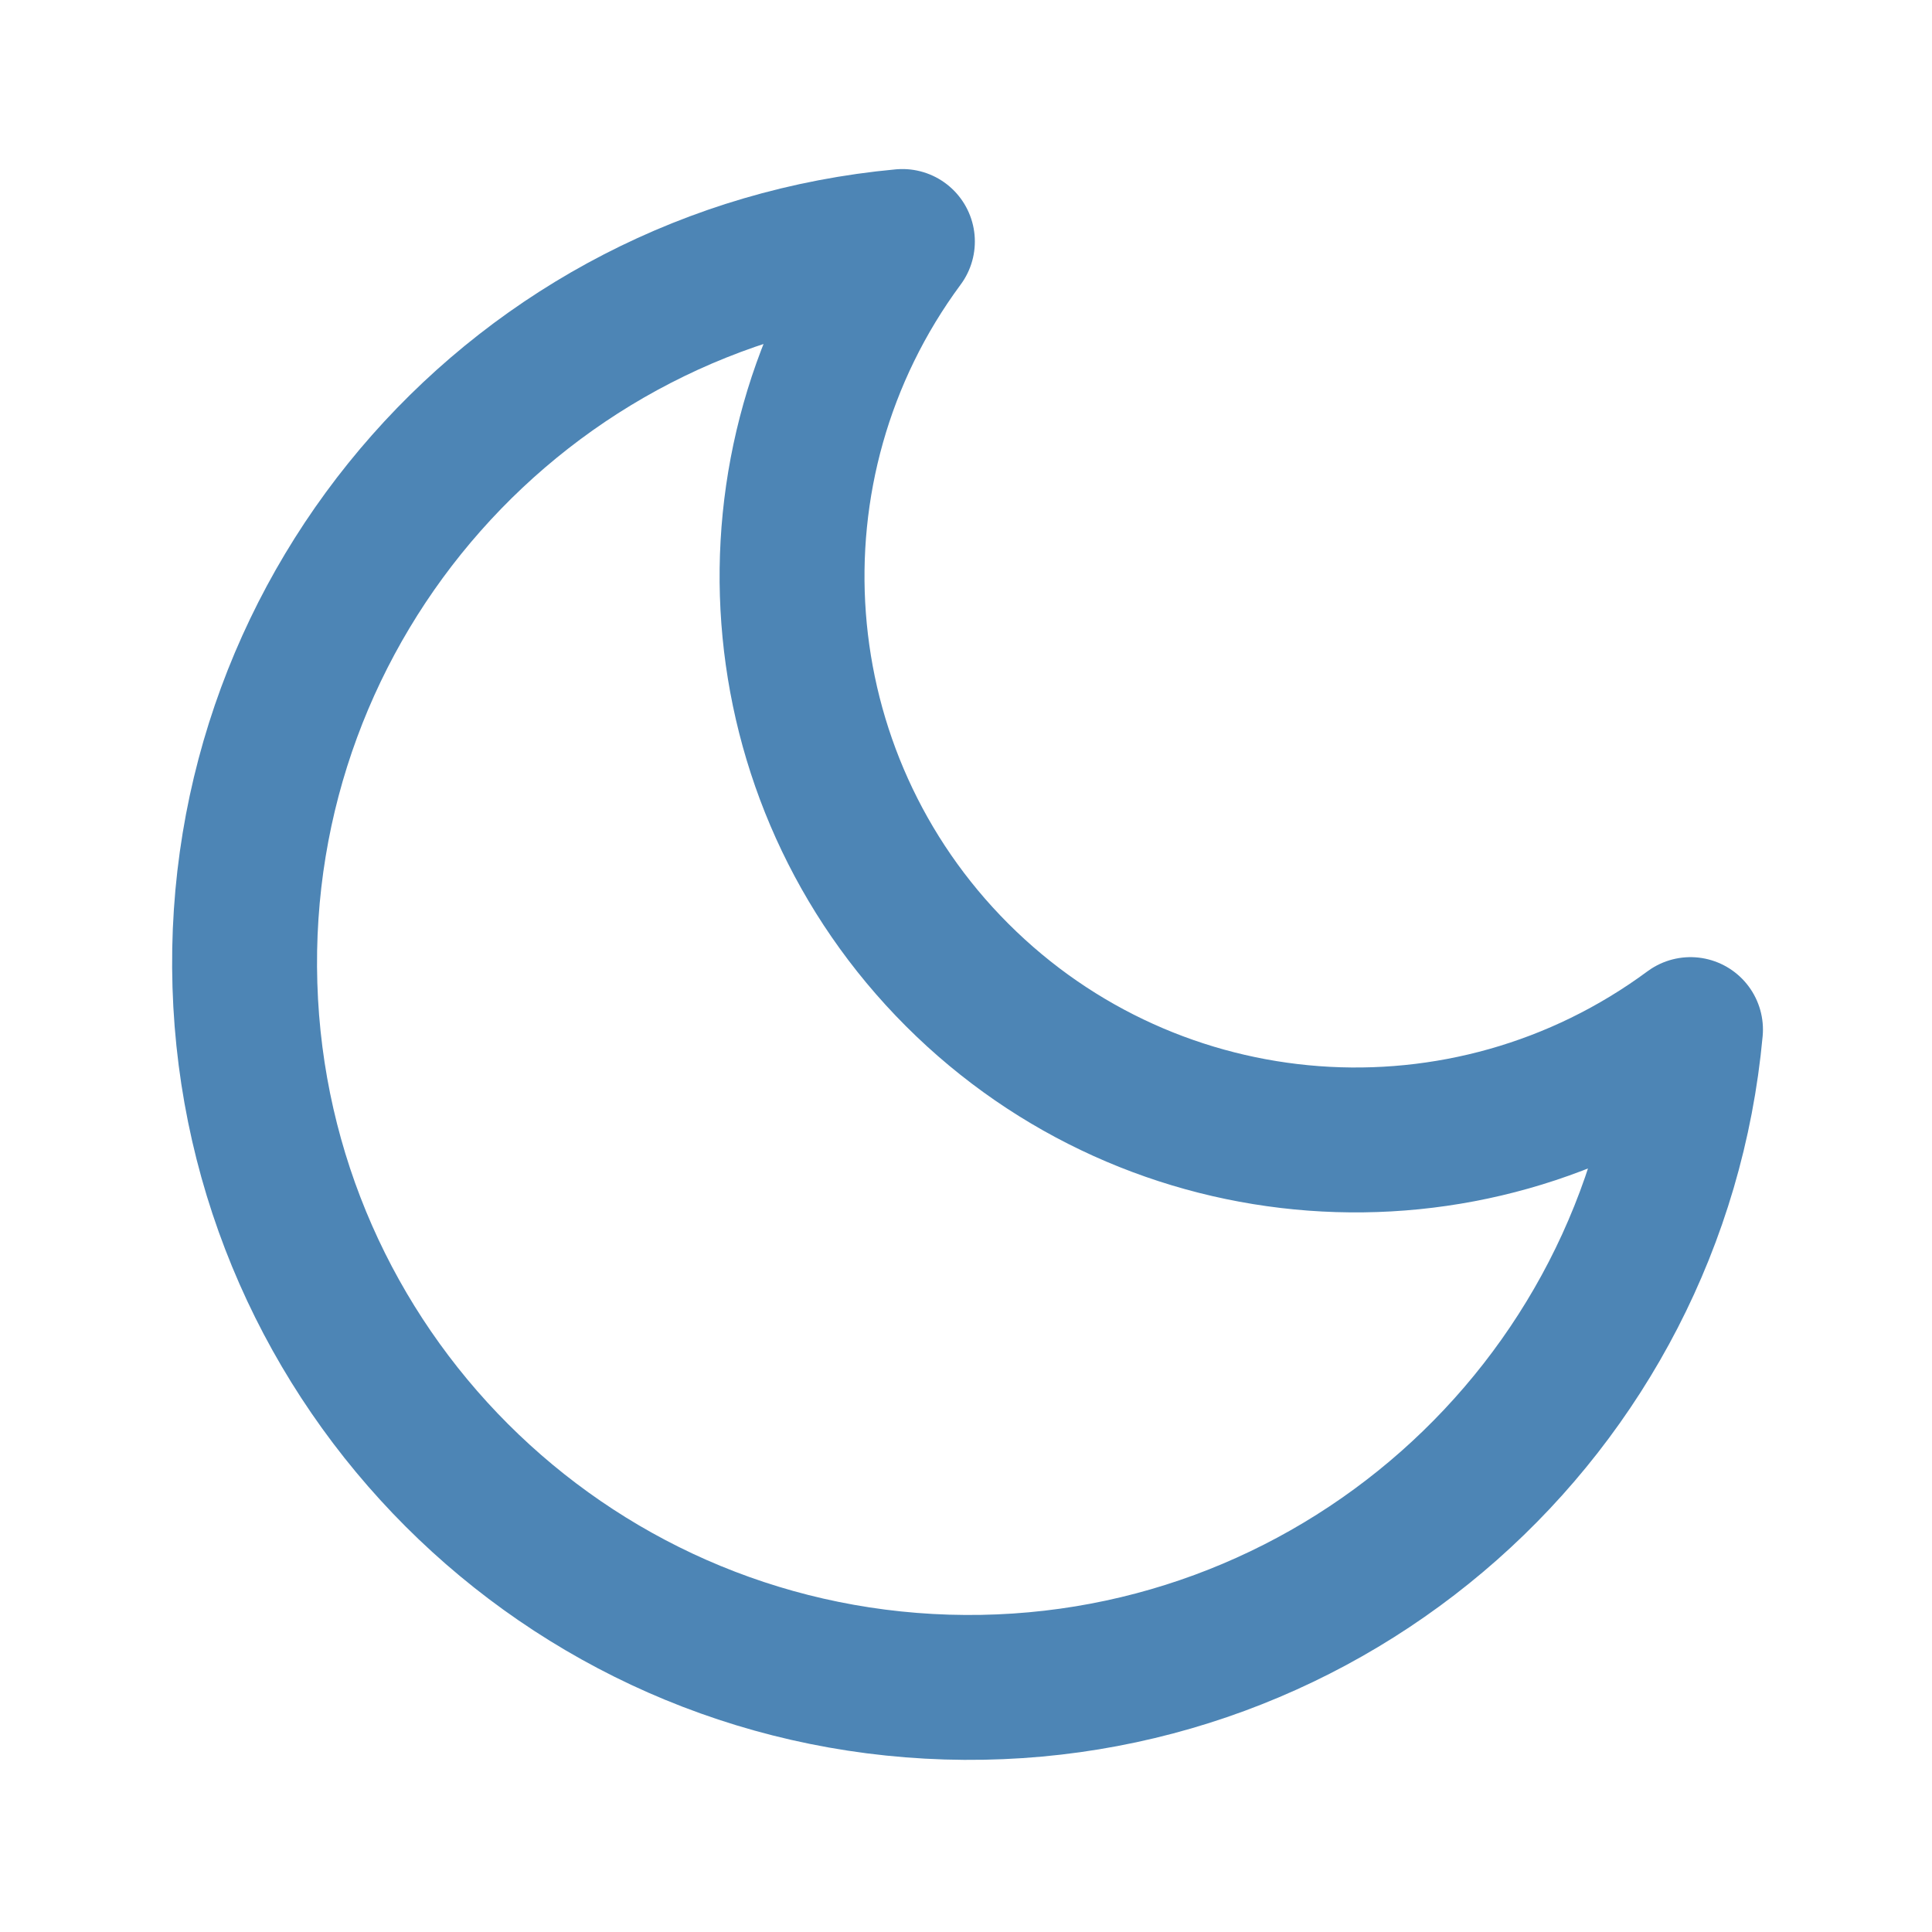
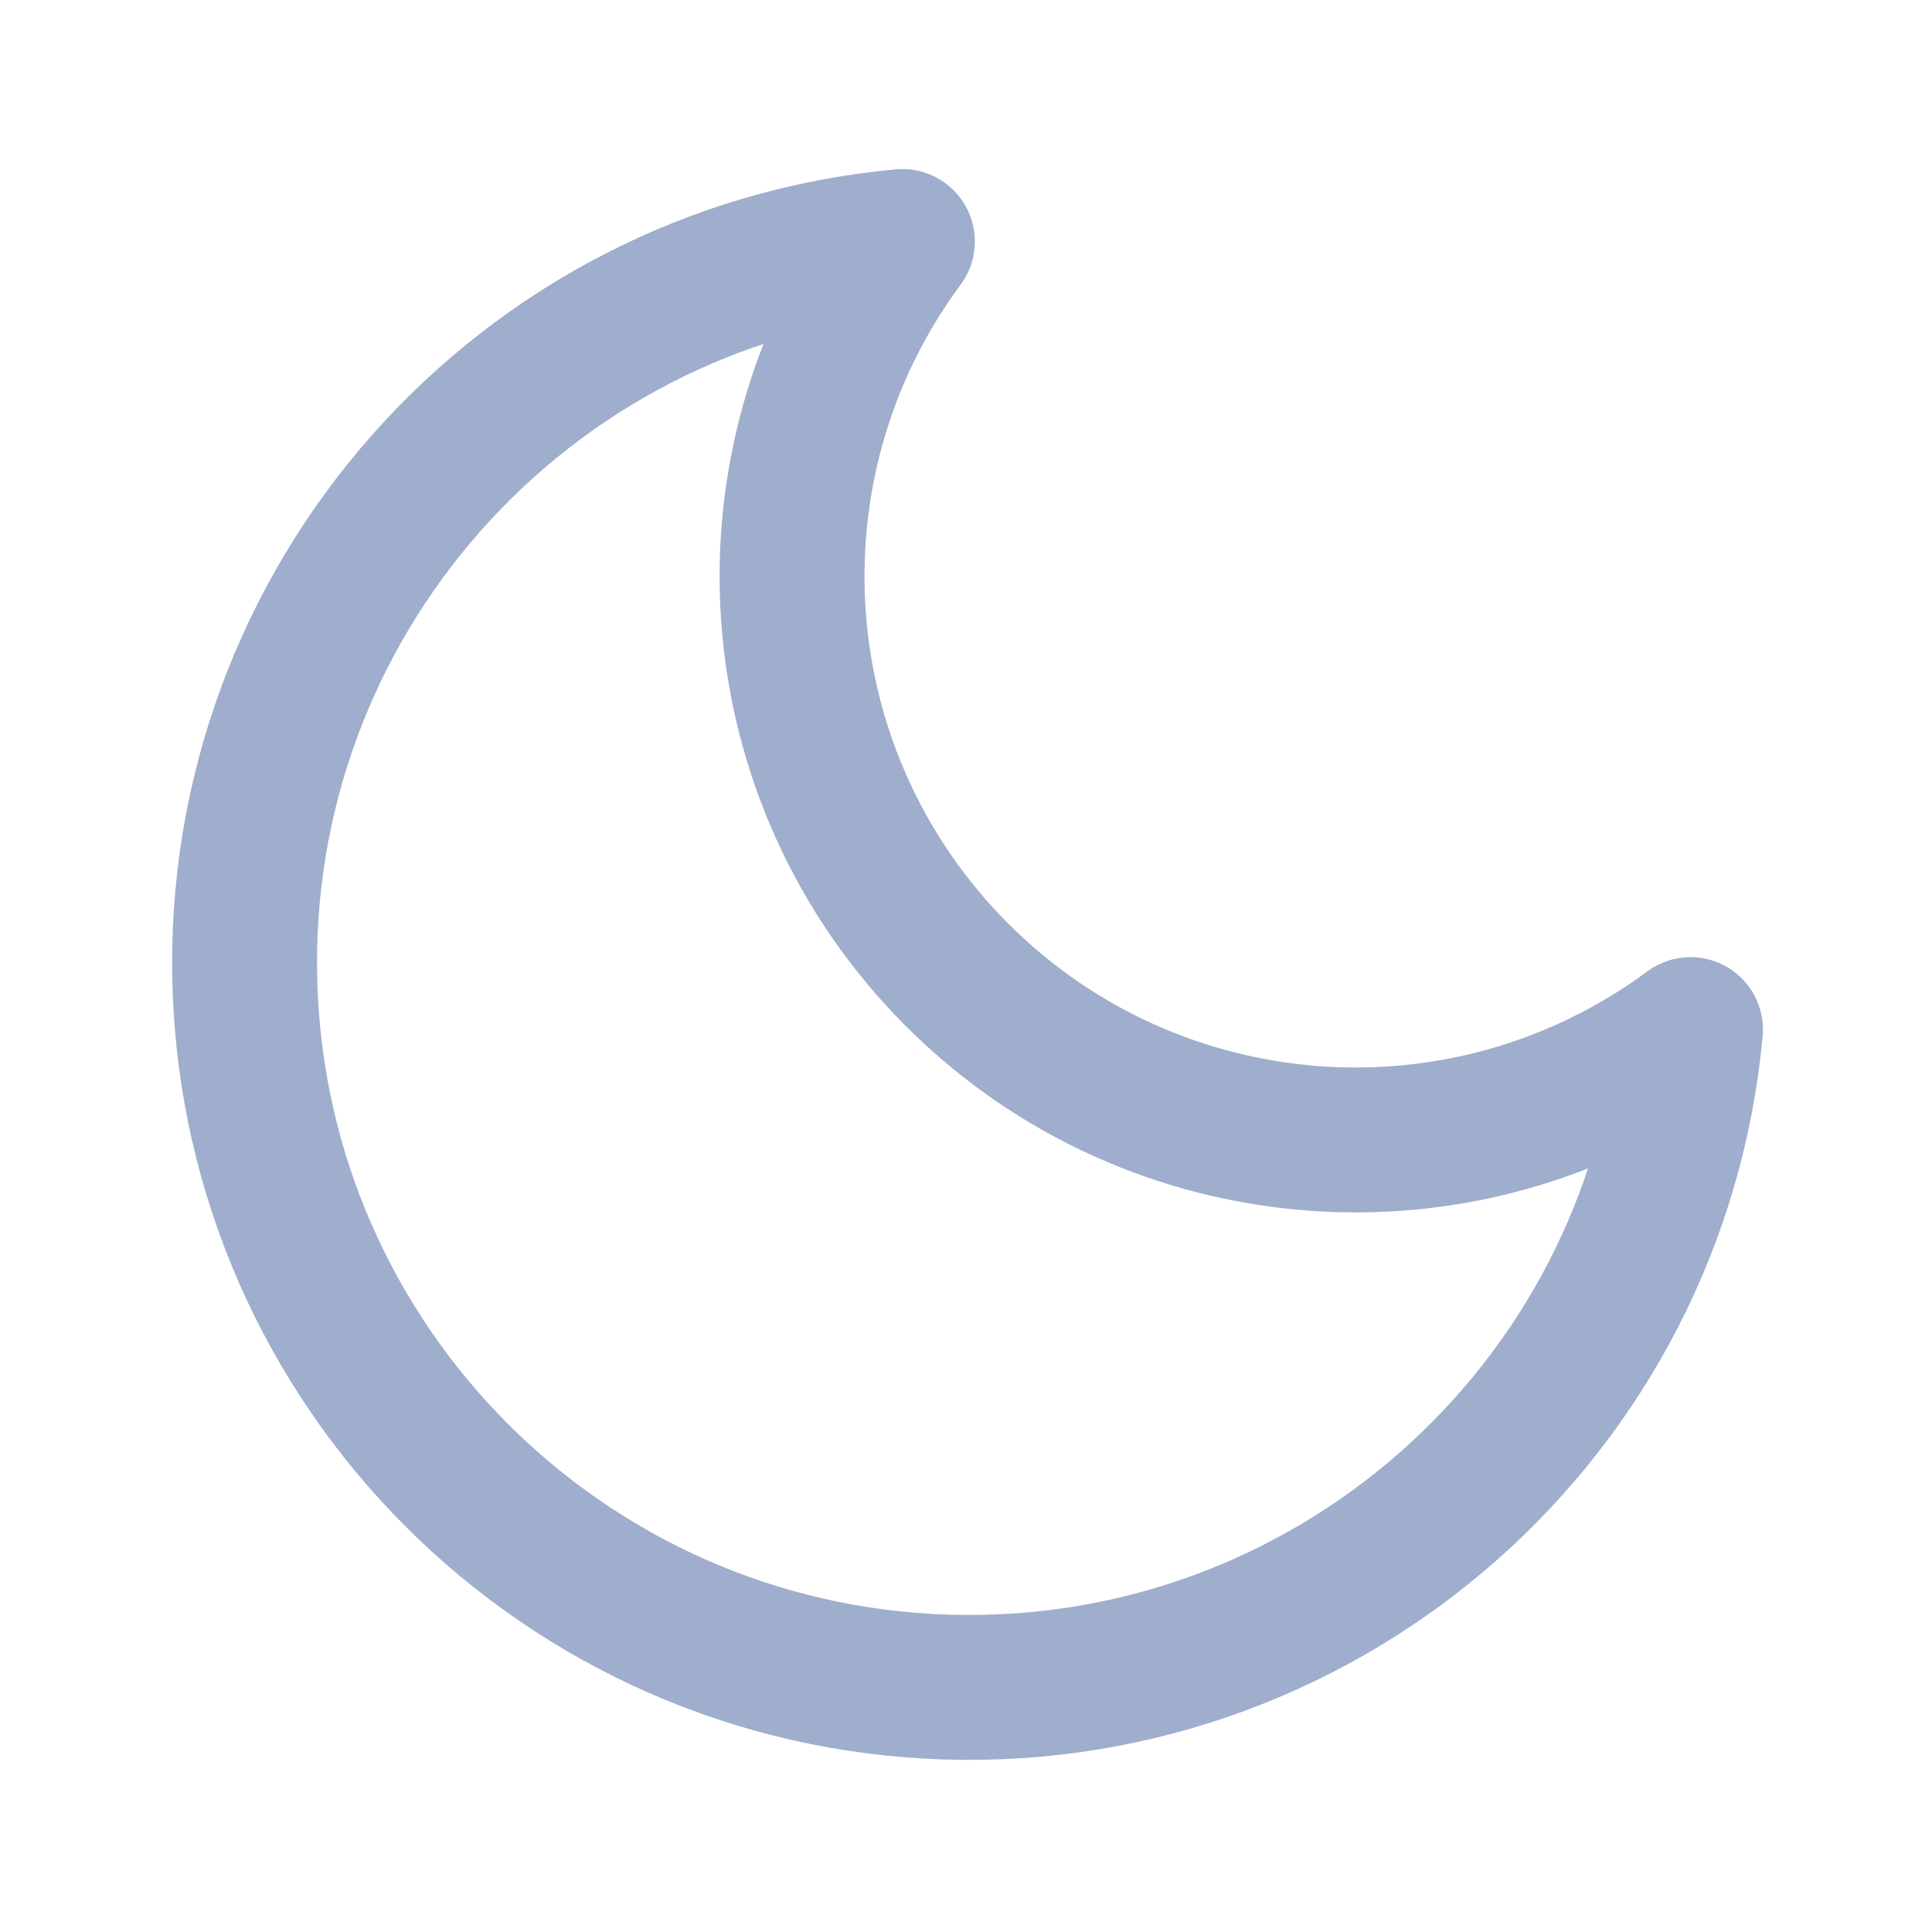
- <svg xmlns="http://www.w3.org/2000/svg" viewBox="0 0 24 24" fill="none" stroke="#4D85B5" stroke-width="1.8" stroke-linecap="round" stroke-linejoin="round">
+ <svg xmlns="http://www.w3.org/2000/svg" viewBox="0 0 24 24" fill="none" stroke="#9FAECD" stroke-width="1.8" stroke-linecap="round" stroke-linejoin="round">
  <path d="M21 12.79A9 9 0 1 1 11.21 3 7 7 0 0 0 21 12.79z" />
</svg>
